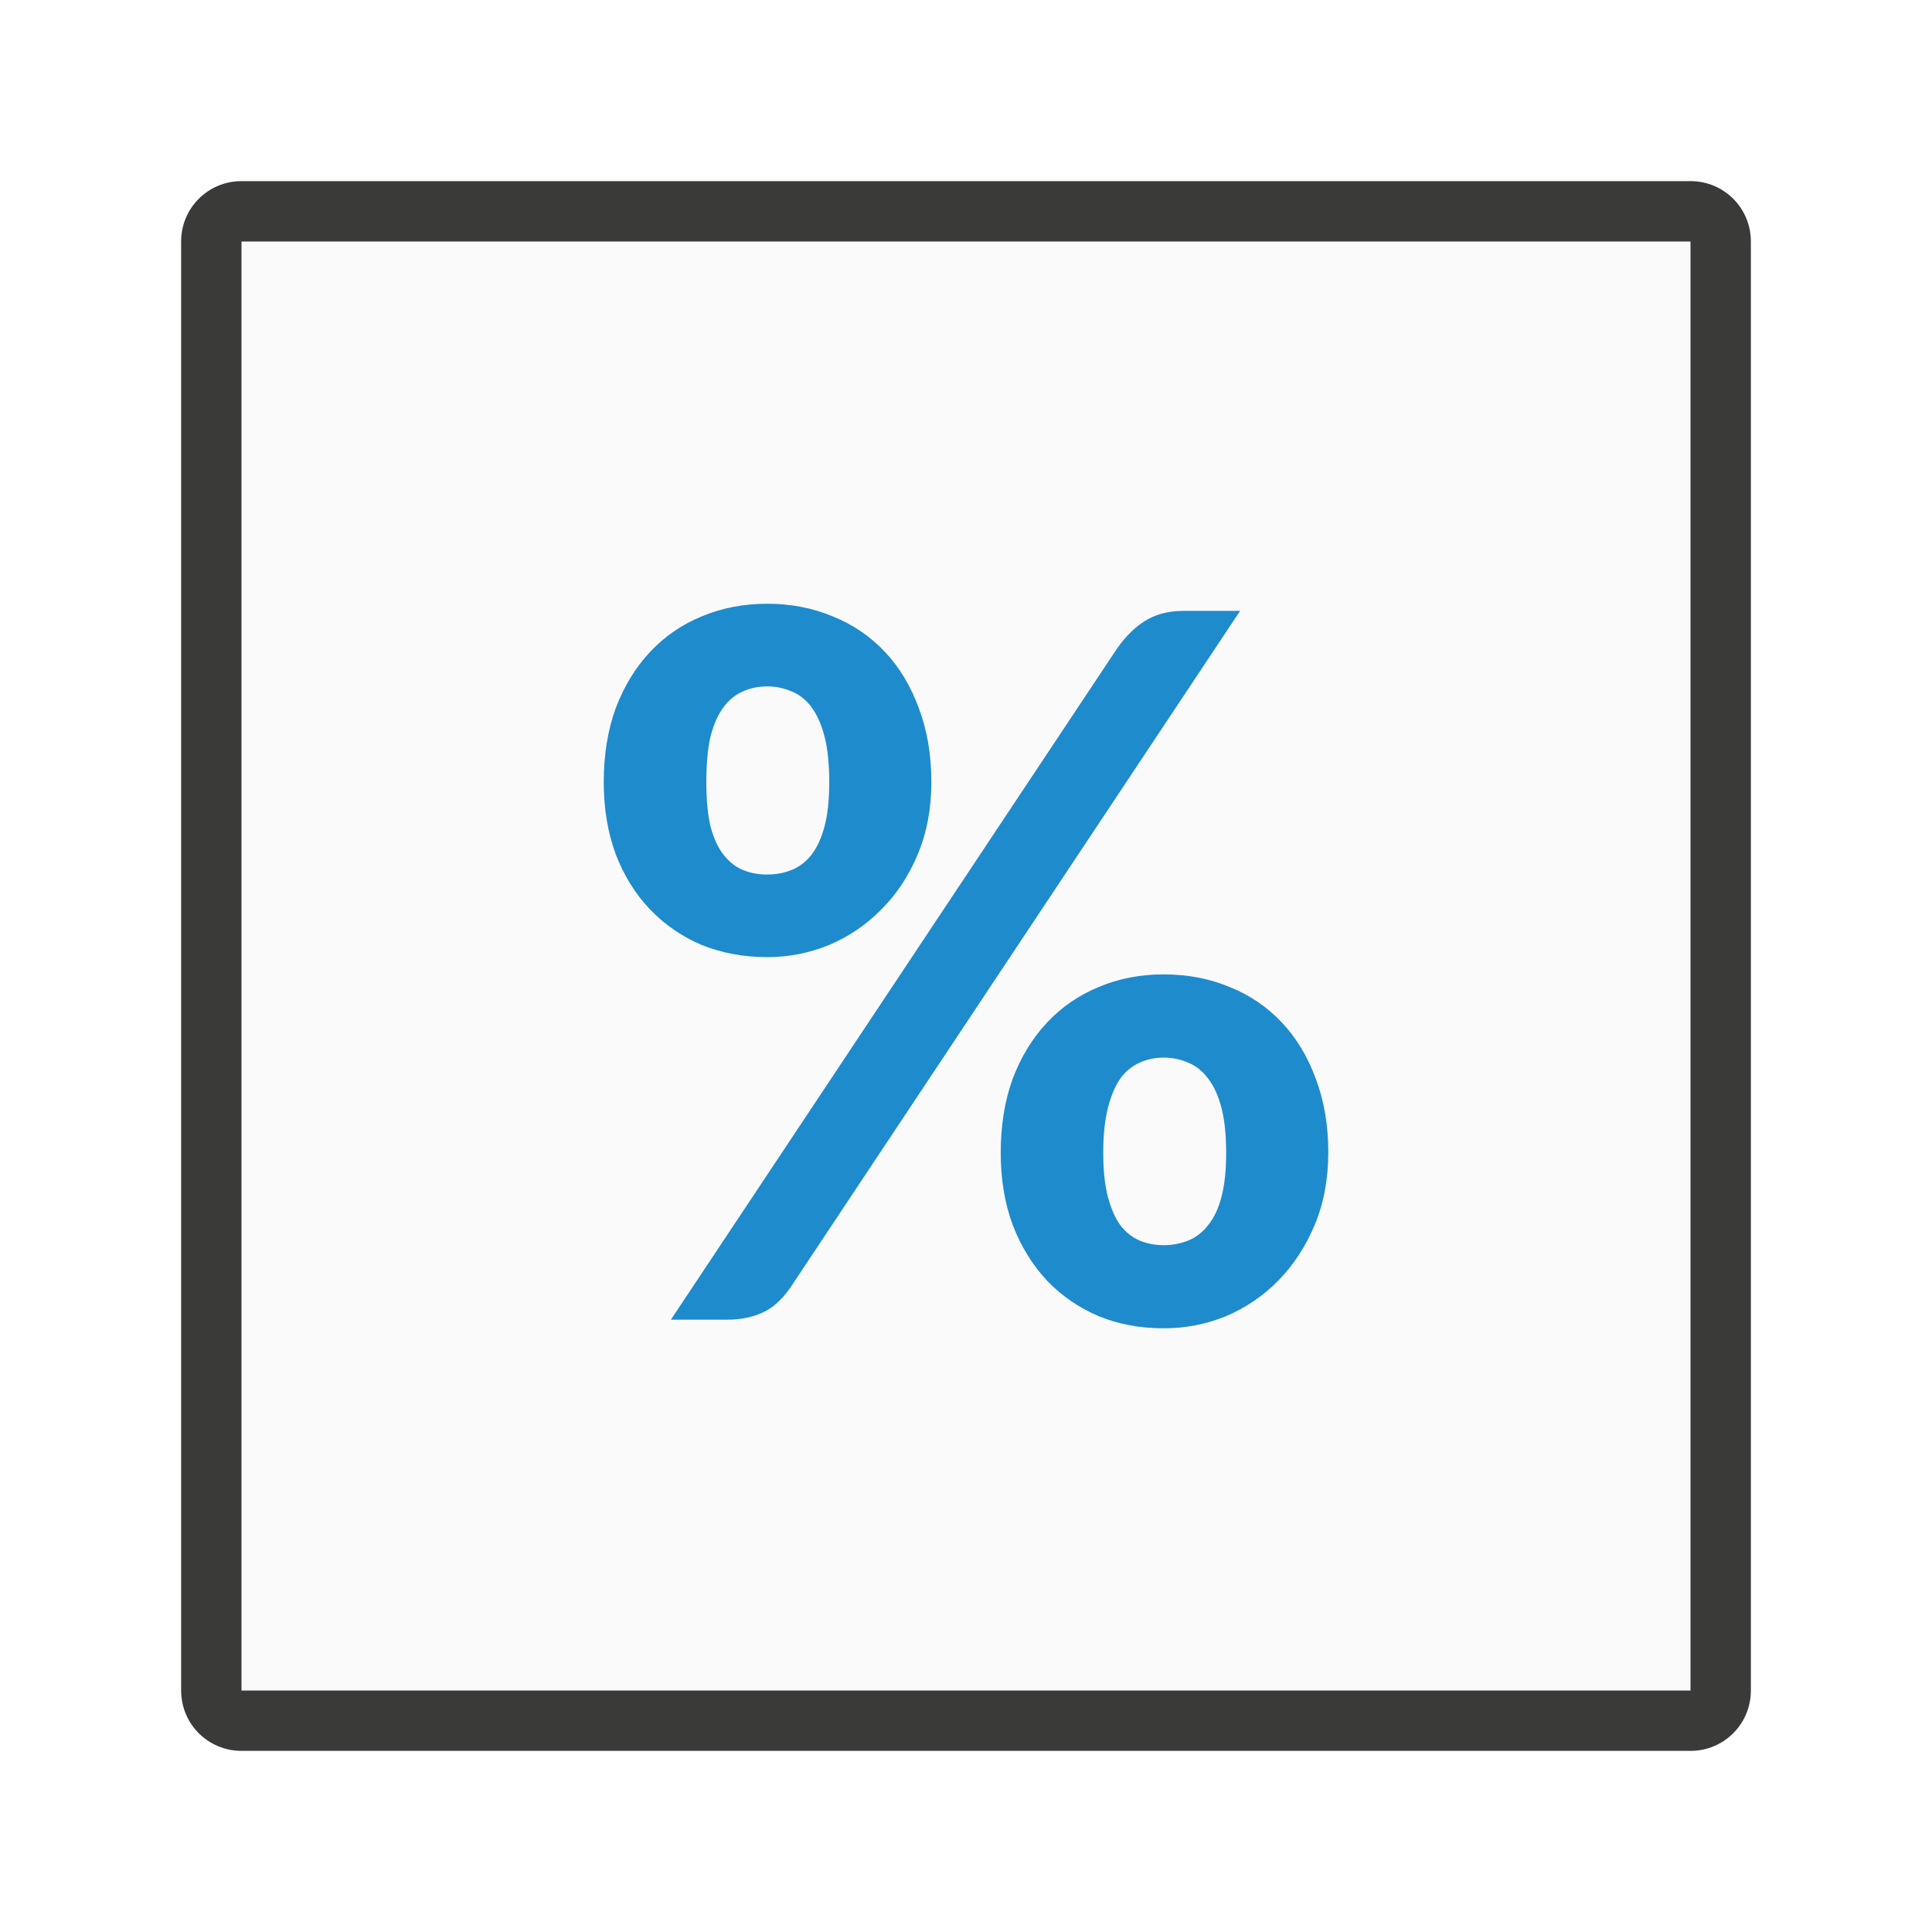
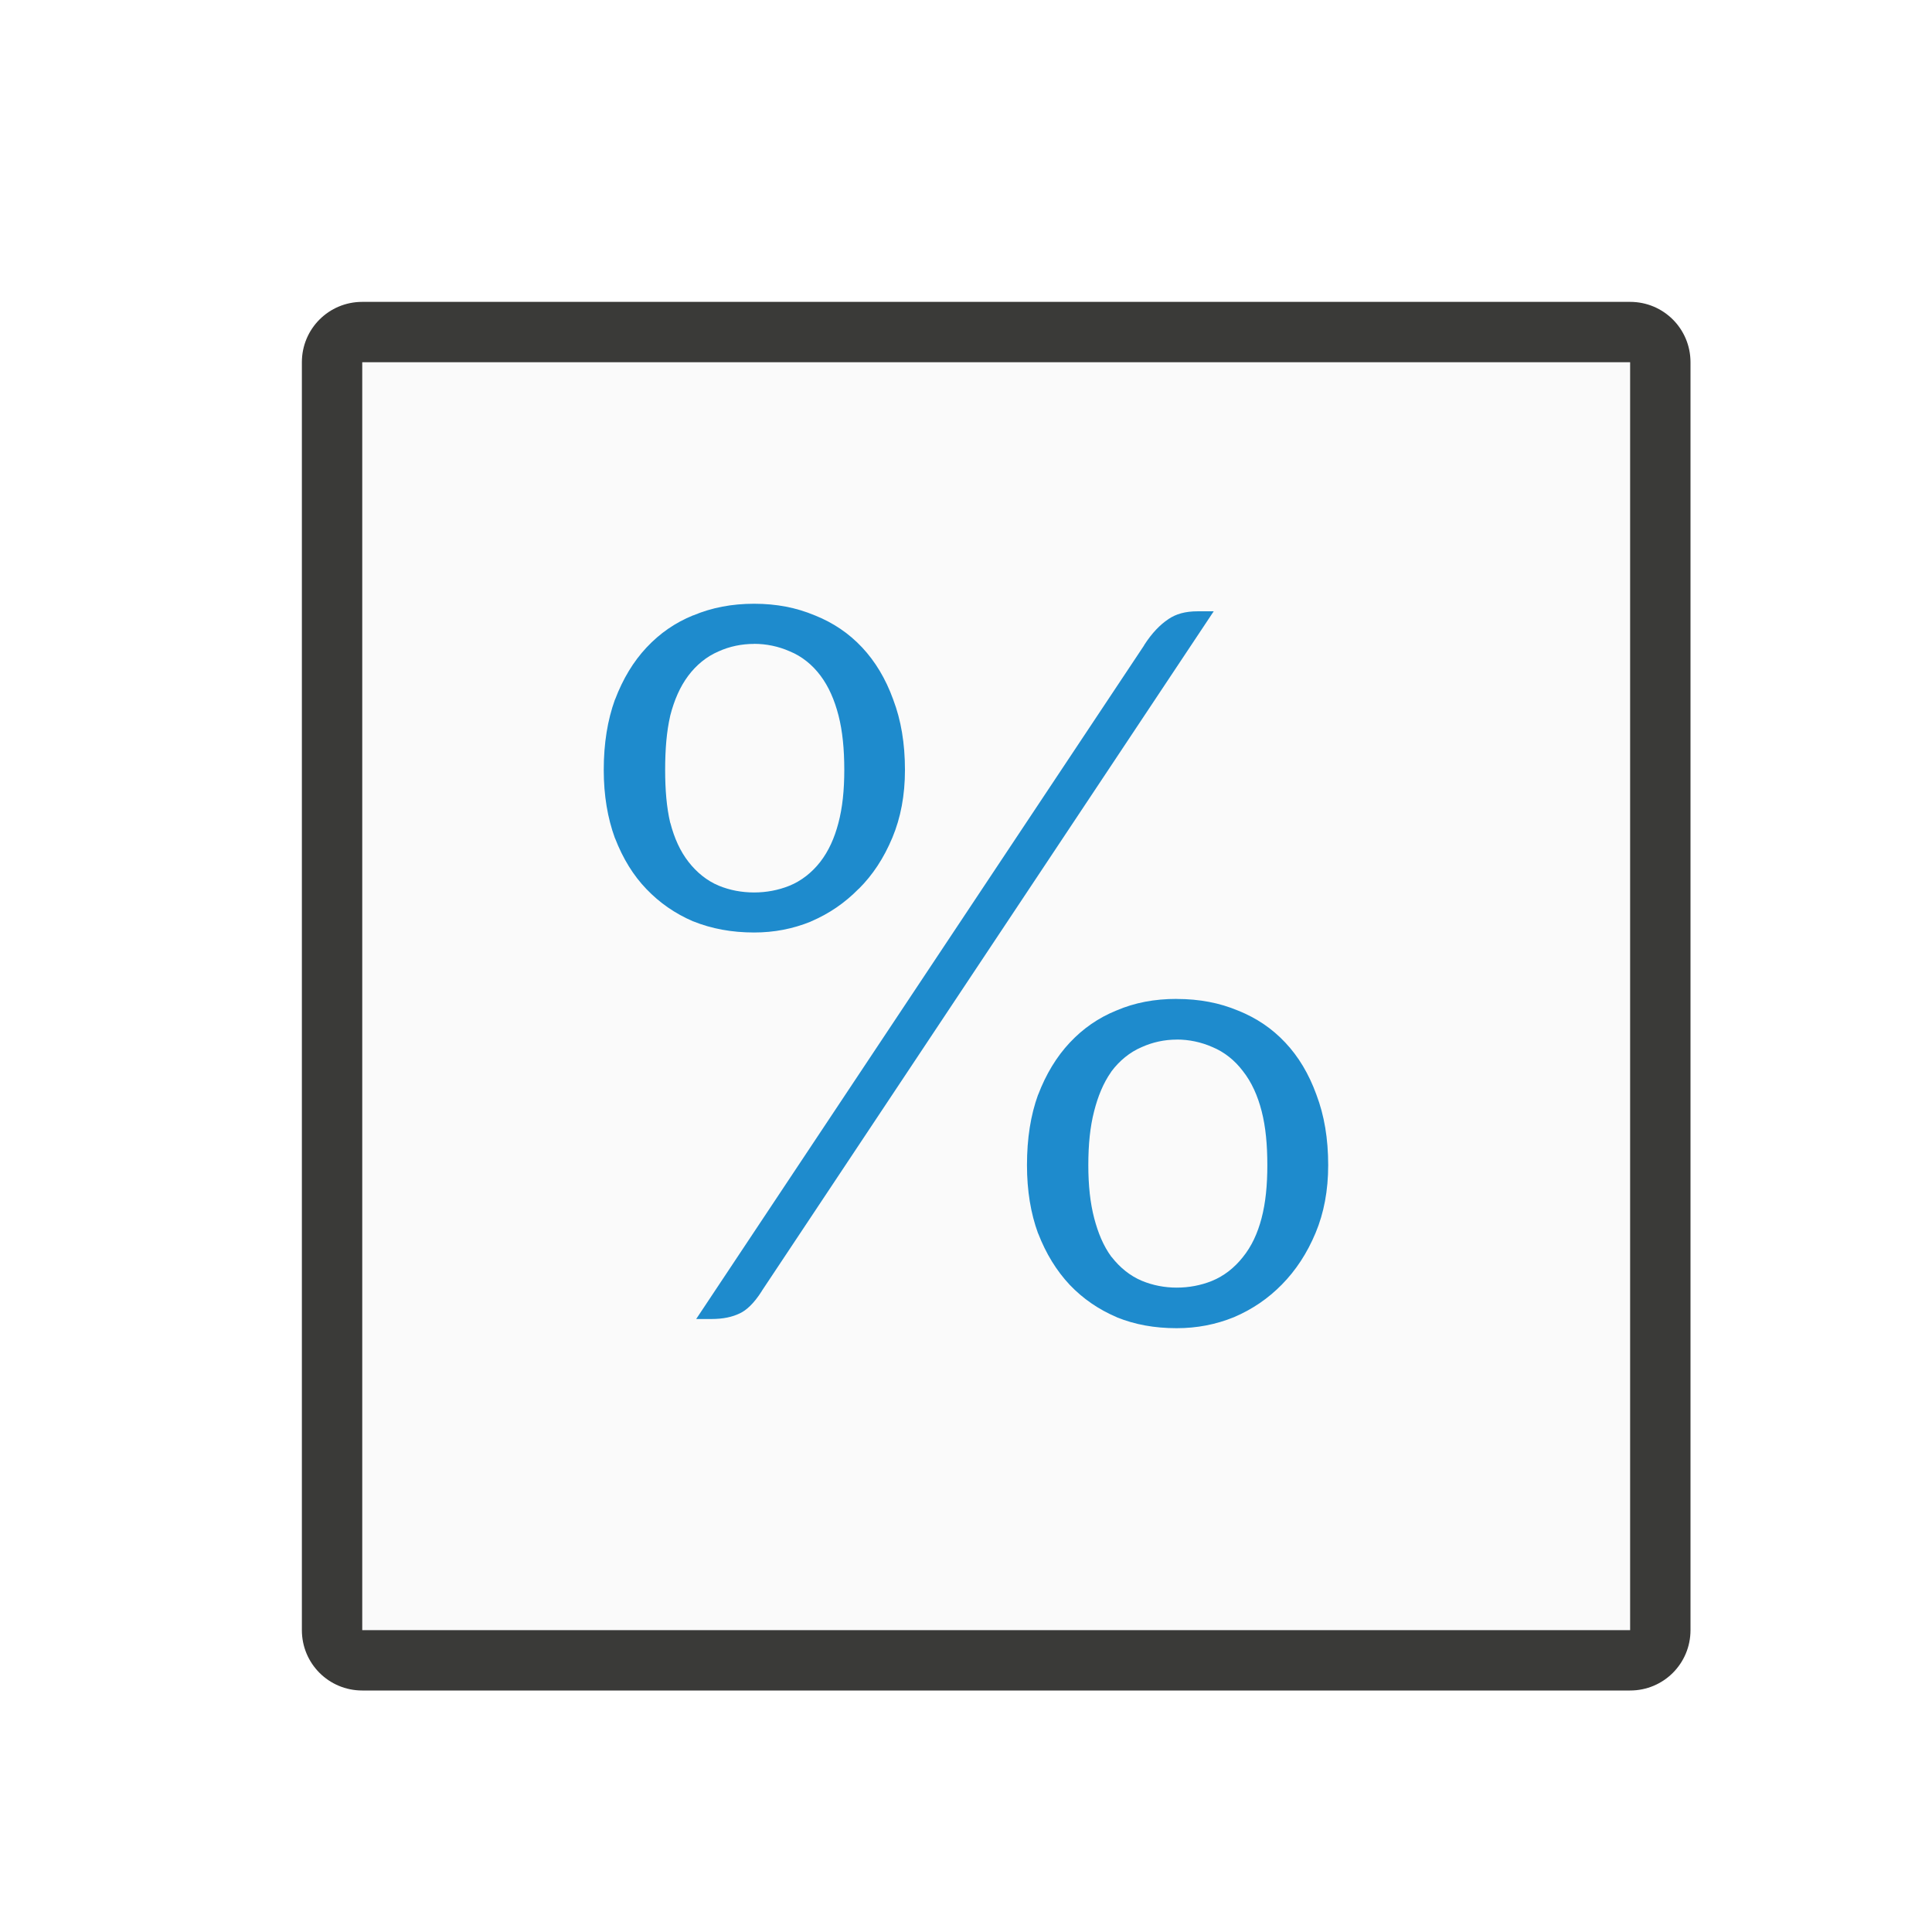
<svg xmlns="http://www.w3.org/2000/svg" viewBox="0 0 32 32">
-   <path d="m4 4h24v24h-24z" fill="#fafafa" />
-   <path d="m4 3c-.554 0-1 .446-1 1v24c0 .554.446 1 1 1h24c.554 0 1-.446 1-1v-24c0-.554-.446-1-1-1zm0 1h24v24h-24z" fill="#3a3a38" />
-   <path d="m15.426 12.956q0 .655-.224 1.192-.224.537-.604.915-.371.378-.863.588-.492.202-1.027.202-.587 0-1.087-.202-.492-.21-.854-.588-.362-.378-.569-.915-.198-.537-.198-1.192 0-.68.198-1.226.207-.546.569-.932.362-.386.854-.588.5-.21 1.087-.21.587 0 1.087.21.5.202.863.588.362.386.561.932.207.546.207 1.226zm-1.691 0q0-.453-.078-.756-.078-.302-.216-.487-.138-.185-.328-.26-.19-.084-.405-.084-.224 0-.405.084-.181.076-.319.26-.138.185-.216.487-.069.302-.069.756 0 .437.069.731.078.294.216.47.138.176.319.252.181.076.405.076.216 0 .405-.076.19-.076.328-.252.138-.176.216-.47.078-.294.078-.731zm8.265 6.139q0 .655-.224 1.192-.224.537-.604.924-.371.378-.863.588-.492.202-1.035.202-.587 0-1.078-.202-.492-.21-.854-.588-.362-.386-.569-.924-.198-.537-.198-1.192 0-.68.198-1.226.207-.546.569-.932.362-.386.854-.588.492-.21 1.078-.21.595 0 1.096.21.5.202.863.588.362.386.561.932.207.546.207 1.226zm-1.691 0q0-.445-.078-.747-.078-.302-.224-.487-.138-.185-.328-.26-.19-.084-.405-.084-.216 0-.397.084-.181.076-.319.26-.129.185-.207.487-.078.302-.078.747 0 .437.078.731.078.294.207.47.138.176.319.252.181.076.397.076.216 0 .405-.076.19-.076.328-.252.147-.176.224-.47.078-.294.078-.731zm-7.169 2.158q-.224.353-.492.479-.259.126-.604.126h-.932l7.341-11.043q.216-.336.483-.512.276-.185.664-.185h.94z" fill="#1e8bcd" />
+   <path d="m6 6.002h21v20.998h-21z" fill="#fafafa" />
+   <path d="m6 5c-.554 0-1 .446-1 1v9.002 2.996 9.002c0 .554.446 1 1 1h21c.554 0 1-.446 1-1v-9.002-2.996-9.002c0-.554-.446-1-1-1zm0 1h21v9.002 2.996 9.002h-21v-9.002-2.996z" fill="#3a3a38" />
+   <path d="m12.491 10c-.37 0-.702.064-1.006.192a.397.397 0 0 1 -.004 0c-.299.122-.55.296-.771.531-.218.232-.392.519-.523.864-0.0.001-.002.001-.002.002-.122.338-.185.722-.185 1.164 0 .423.064.797.185 1.129 0.0.001.002.001.002.002.131.338.303.617.521.843.219.228.472.404.771.533.001 0.0.002-0.0.002 0 .305.123.639.185 1.01.185.328 0 .639-.059.939-.181l.002-.002c.302-.129.561-.307.789-.539a.397.397 0 0 1 .004-.002c.23-.229.414-.508.556-.848.137-.329.208-.7.208-1.12 0-.443-.066-.827-.194-1.164a.397.397 0 0 1 -.002-.006c-.125-.344-.297-.628-.514-.86-.219-.233-.474-.406-.779-.529a.397.397 0 0 1 -.006-.002c-.304-.128-.633-.192-1.004-.192zm7.349.125c-.212 0-.362.045-.487.129a.397.397 0 0 1 -.002.002c-.134.089-.27.226-.4.429a.397.397 0 0 1 -.002.006l-7.418 11.156h.252c.196 0 .348-.034.471-.094a.397.397 0 0 1 .004-.002c.1-.047.226-.156.358-.364a.397.397 0 0 1 .004-.008l7.483-11.254zm-7.349.539c.203 0 .403.042.587.123.205.083.38.227.512.404.138.184.233.406.298.658.067.261.096.558.096.904 0 .334-.03.626-.098.881-.065.247-.161.463-.302.644-.134.171-.308.312-.512.394-.182.073-.38.11-.581.11-.205 0-.403-.037-.585-.112-.198-.082-.367-.222-.5-.392-.141-.18-.237-.396-.302-.644a.397.397 0 0 1 -.004-.01c-.059-.252-.083-.54-.083-.871 0-.342.024-.636.083-.893a.397.397 0 0 1 .002-.01c.065-.252.16-.474.298-.658.131-.175.301-.317.5-.402.184-.084.385-.125.591-.125zm6.999 5.881c-.37 0-.697.063-.993.19a.397.397 0 0 1 -.006.002c-.299.122-.55.296-.771.531-.219.233-.394.521-.525.864-0.0.001-.002.001-.002.002-.122.337-.183.721-.183 1.164 0 .424.062.798.183 1.129 0.0.001.002.001.002.002.13.336.304.618.523.852.22.23.475.406.777.535.001 0.0.001.002.002.002.297.121.624.181.993.181.336 0 .649-.061.95-.183.303-.13.564-.308.791-.539.233-.237.418-.518.56-.858.137-.329.208-.7.208-1.12 0-.443-.066-.827-.194-1.164a.397.397 0 0 1 -.002-.006c-.125-.344-.296-.628-.514-.86-.219-.233-.474-.406-.779-.529a.397.397 0 0 1 -.006-.002c-.303-.127-.637-.192-1.014-.192zm0 .673c.203 0 .403.042.587.123.201.082.375.222.508.398.148.187.247.413.312.666.067.262.094.555.094.893 0 .333-.028.623-.096.881-.065.247-.164.465-.312.646-.136.172-.311.311-.512.392-.182.073-.38.11-.581.11-.201 0-.396-.038-.575-.112-.198-.082-.367-.222-.5-.392a.397.397 0 0 1 -.008-.008c-.132-.18-.219-.393-.283-.635-.067-.255-.098-.547-.098-.881 0-.34.029-.634.096-.893.063-.247.151-.465.281-.65a.397.397 0 0 1 .006-.01c.131-.175.301-.317.5-.402.181-.082.379-.125.581-.125z" fill="#1e8bcd" stroke-width="1.066" />
</svg>
